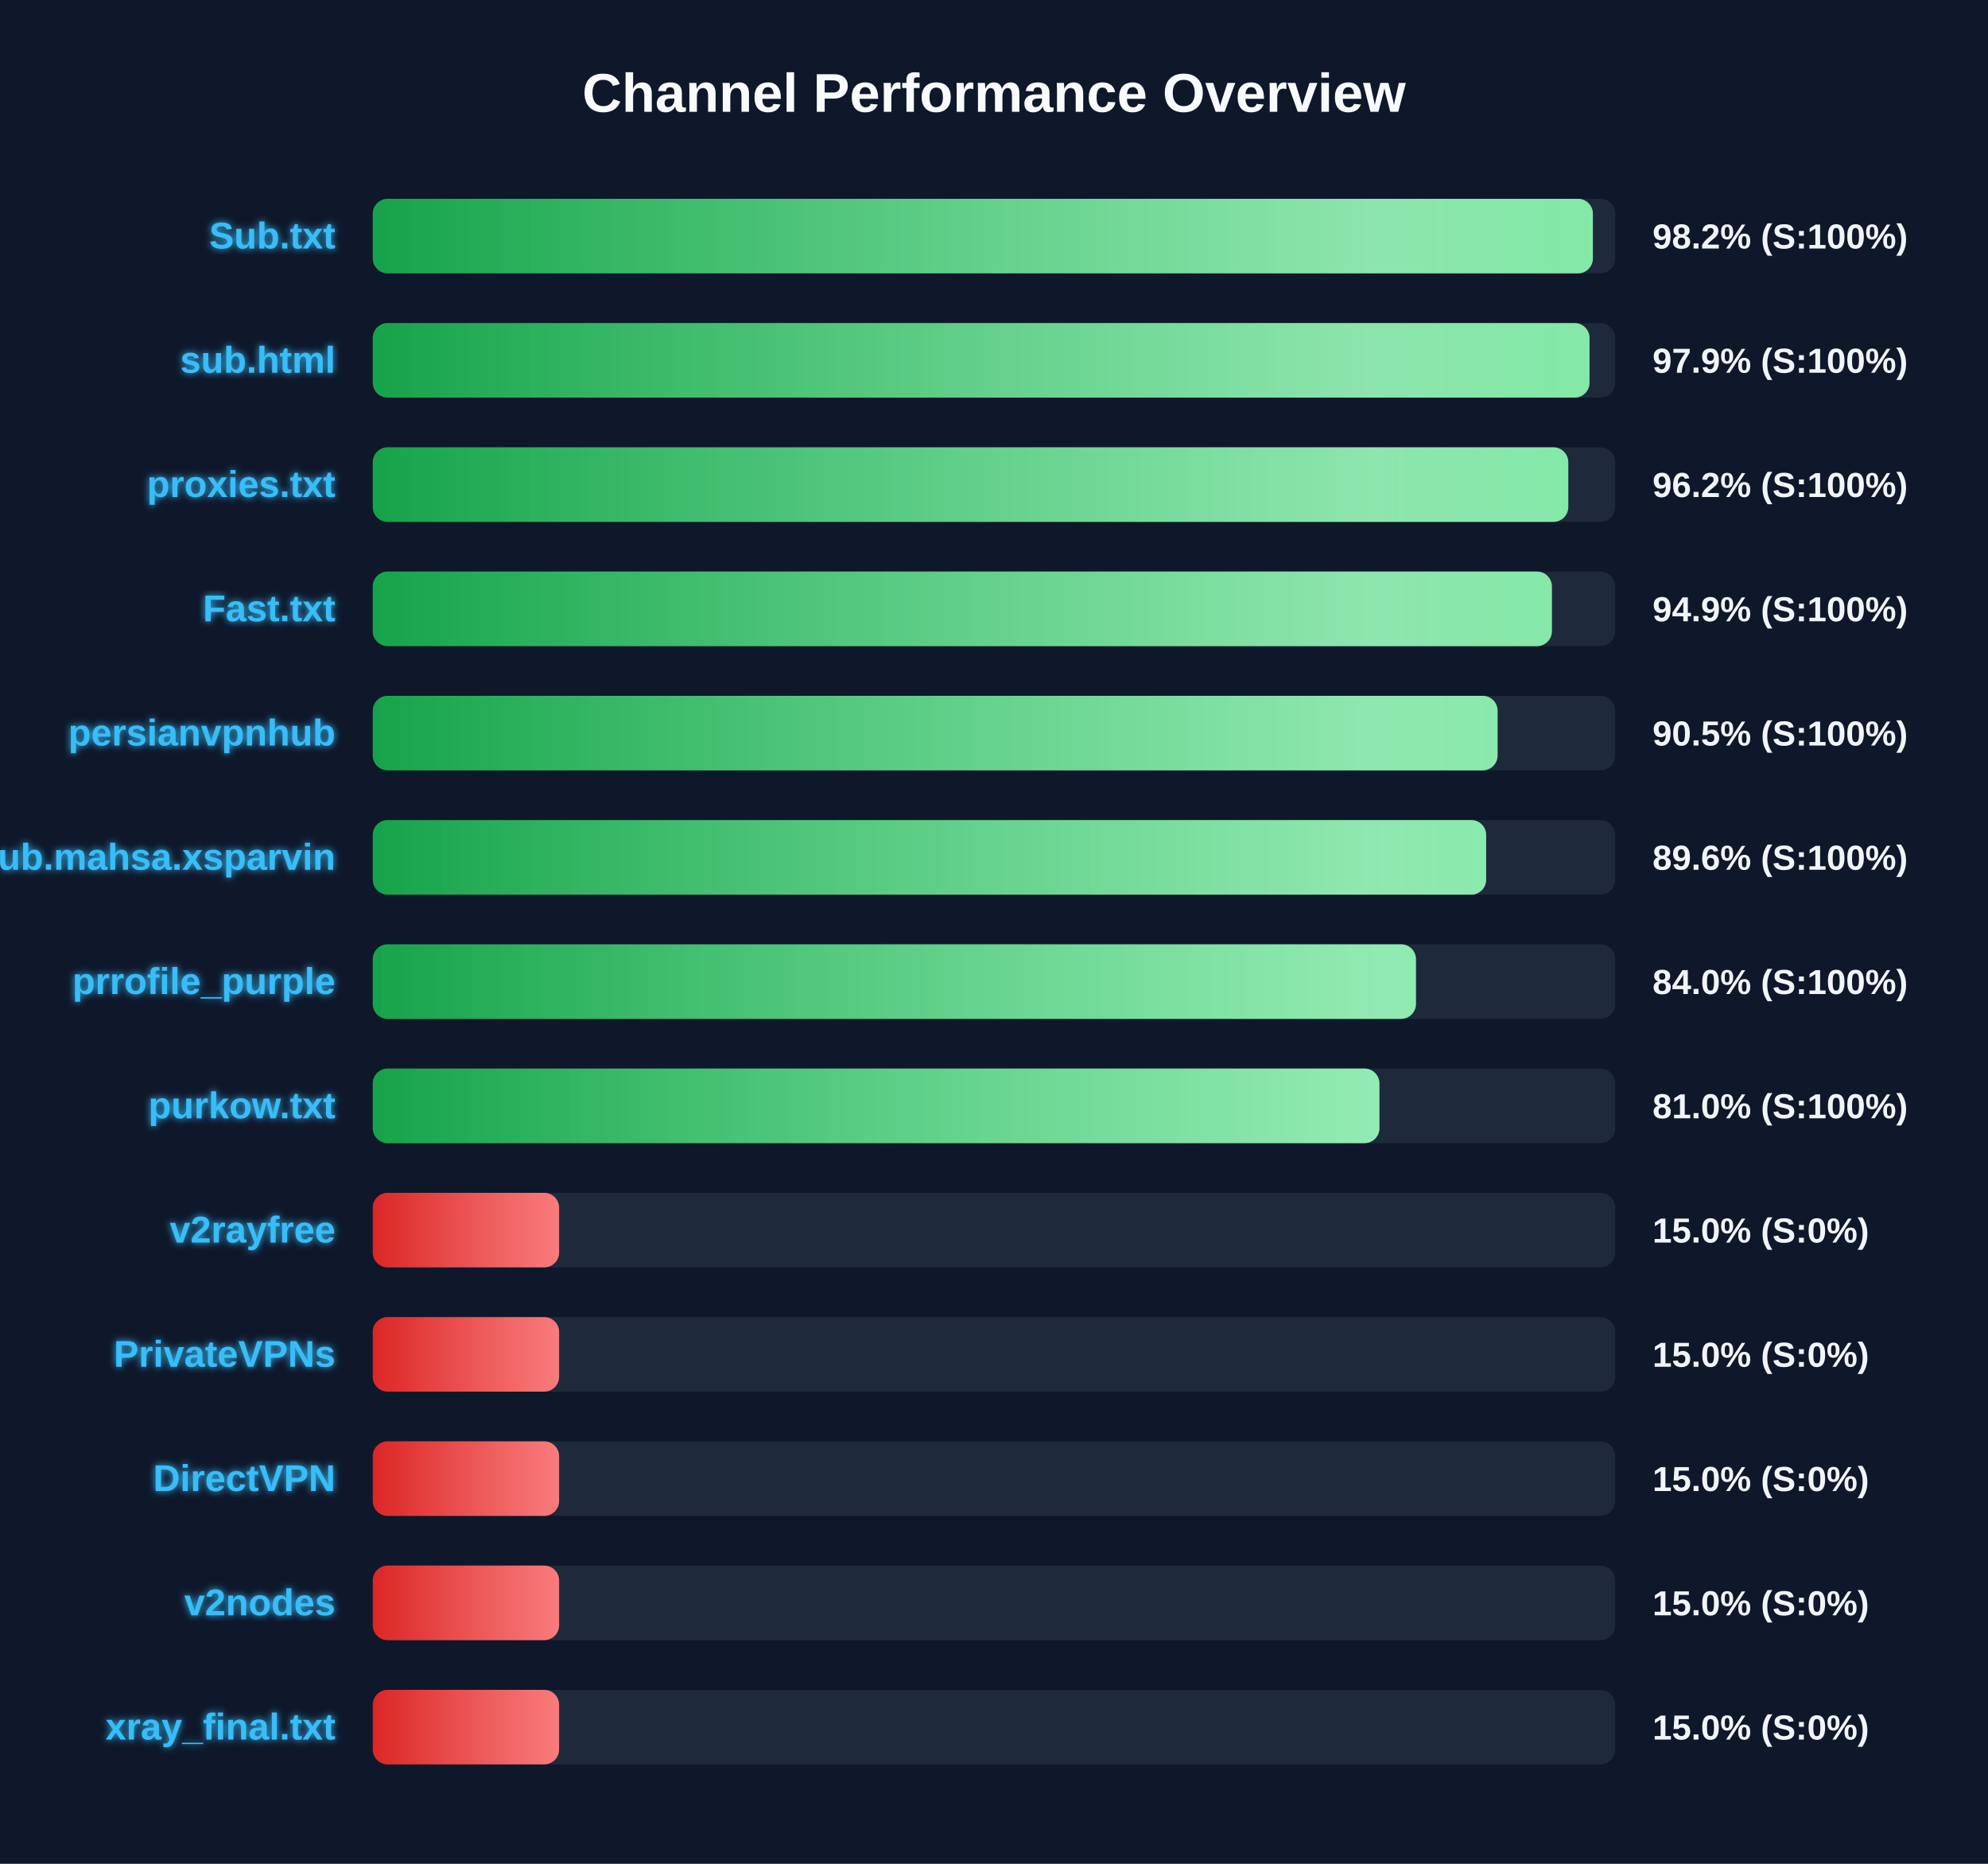
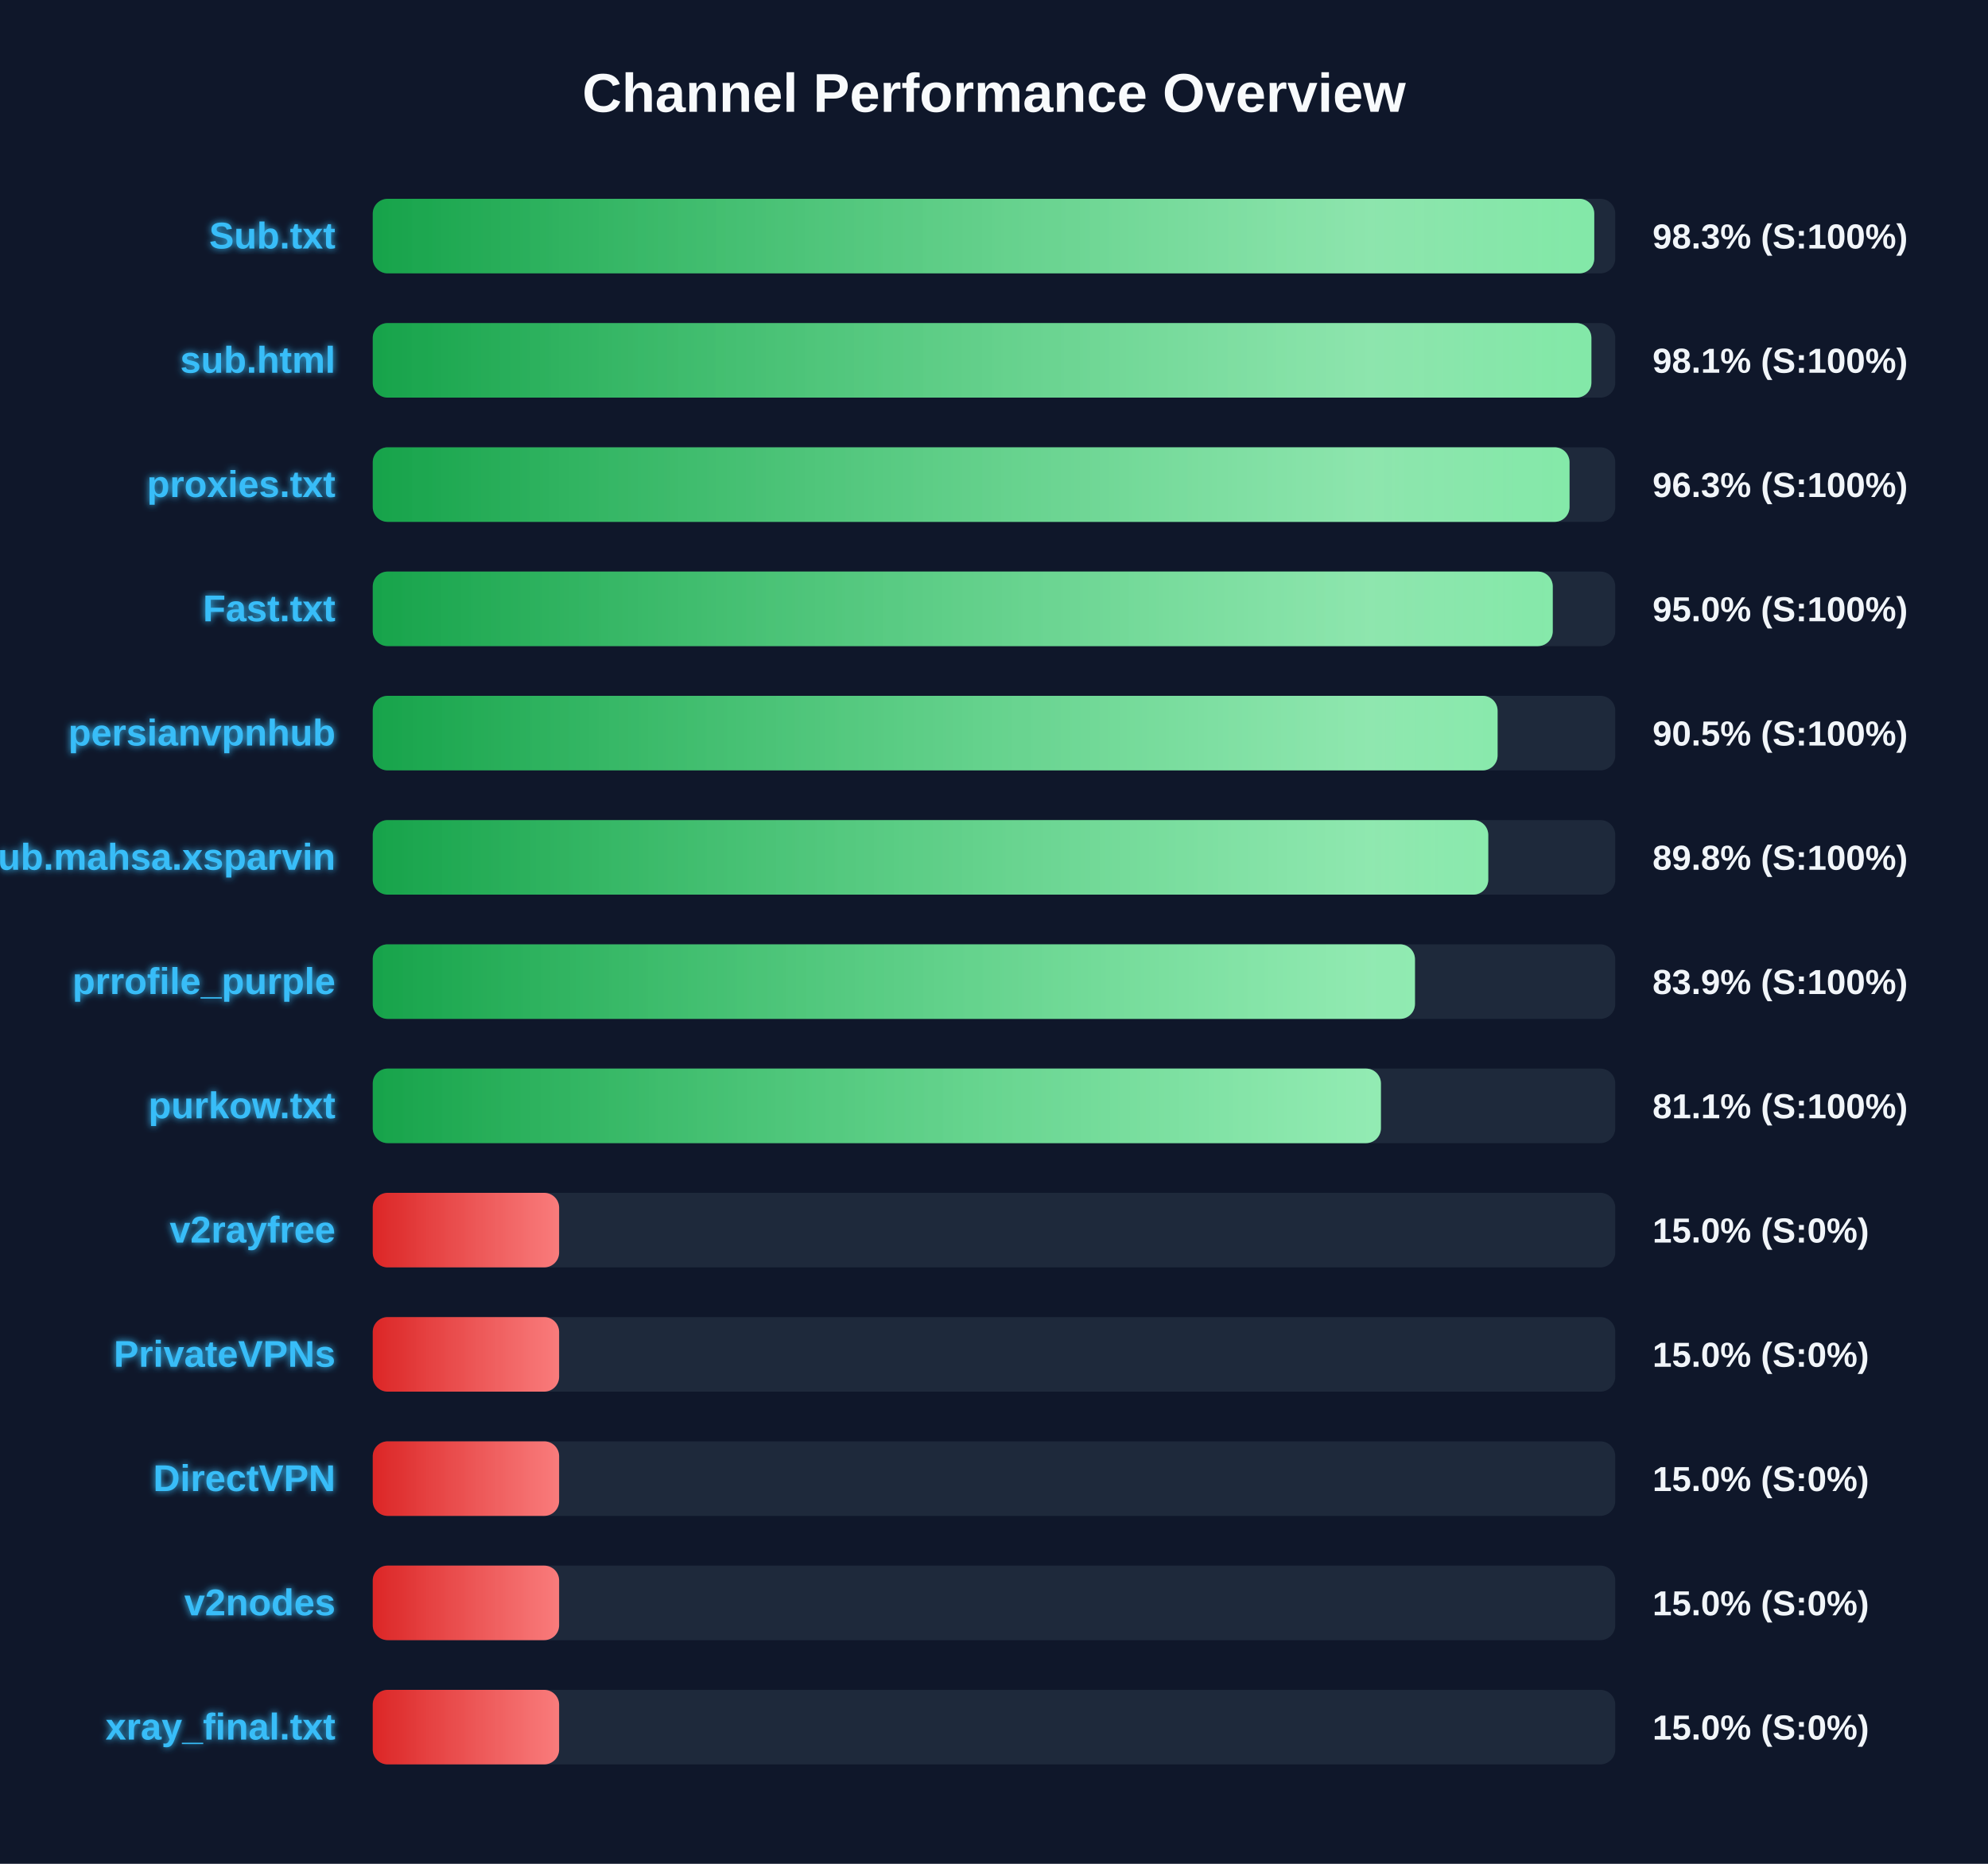
<svg xmlns="http://www.w3.org/2000/svg" width="800" height="750" version="1.1">
  <defs>
    <linearGradient id="grad-green" x1="0%" y1="0%" x2="100%" y2="0%">
      <stop offset="0%" stop-color="#16a34a" />
      <stop offset="100%" stop-color="#4ade80" />
    </linearGradient>
    <linearGradient id="grad-yellow" x1="0%" y1="0%" x2="100%" y2="0%">
      <stop offset="0%" stop-color="#ca8a04" />
      <stop offset="100%" stop-color="#fde047" />
    </linearGradient>
    <linearGradient id="grad-red" x1="0%" y1="0%" x2="100%" y2="0%">
      <stop offset="0%" stop-color="#dc2626" />
      <stop offset="100%" stop-color="#f87171" />
    </linearGradient>
    <linearGradient id="shimmer" x1="0%" y1="0%" x2="100%" y2="0%">
      <stop offset="0%" stop-color="rgba(255,255,255,0)" />
      <stop offset="50%" stop-color="rgba(255,255,255,0.4)" />
      <stop offset="100%" stop-color="rgba(255,255,255,0)" />
    </linearGradient>
    <filter id="glow" x="-20%" y="-20%" width="140%" height="140%">
      <feGaussianBlur stdDeviation="1.5" result="blur" />
      <feComposite in="SourceGraphic" in2="blur" operator="over" />
    </filter>
  </defs>
  <style>
        .bg-rect { fill: #0f172a; }
        .title { font: bold 22px 'Segoe UI', Arial, sans-serif; fill: #f8fafc; }
        .row { font: bold 15px 'Segoe UI', Arial, sans-serif; fill: #38bdf8; filter: url(#glow); }
        .score { font: bold 14px 'Segoe UI', Arial, sans-serif; fill: #f1f5f9; }
        @keyframes shimmer-anim {
            0% { transform: translateX(-100%); }
            100% { transform: translateX(200%); }
        }
        .shimmer-rect {
            animation: shimmer-anim 2.5s infinite linear;
        }
    </style>
  <rect width="100%" height="100%" class="bg-rect" />
  <text x="400" y="45" text-anchor="middle" class="title">Channel Performance Overview</text>
  <rect x="150" y="80" width="500" height="30" fill="#1e293b" rx="6" />
  <clipPath id="clip-0">
-     <rect x="150" y="80" width="491.0" height="30" rx="6" />
+     <rect x="150" y="80" width="491.55" height="30" rx="6" />
  </clipPath>
-   <rect x="150" y="80" width="491.0" height="30" fill="url(#grad-green)" rx="6" />
+   <rect x="150" y="80" width="491.55" height="30" fill="url(#grad-green)" rx="6" />
  <g clip-path="url(#clip-0)">
    <rect x="150" y="80" width="100%" height="30" fill="url(#shimmer)" class="shimmer-rect" />
  </g>
  <text x="135" y="100" text-anchor="end" class="row">Sub.txt</text>
-   <text x="665" y="100" text-anchor="start" class="score">98.2% (S:100%)</text>
+   <text x="665" y="100" text-anchor="start" class="score">98.3% (S:100%)</text>
  <rect x="150" y="130" width="500" height="30" fill="#1e293b" rx="6" />
  <clipPath id="clip-1">
-     <rect x="150" y="130" width="489.65" height="30" rx="6" />
+     <rect x="150" y="130" width="490.4" height="30" rx="6" />
  </clipPath>
-   <rect x="150" y="130" width="489.65" height="30" fill="url(#grad-green)" rx="6" />
+   <rect x="150" y="130" width="490.4" height="30" fill="url(#grad-green)" rx="6" />
  <g clip-path="url(#clip-1)">
    <rect x="150" y="130" width="100%" height="30" fill="url(#shimmer)" class="shimmer-rect" />
  </g>
  <text x="135" y="150" text-anchor="end" class="row">sub.html</text>
-   <text x="665" y="150" text-anchor="start" class="score">97.9% (S:100%)</text>
+   <text x="665" y="150" text-anchor="start" class="score">98.1% (S:100%)</text>
  <rect x="150" y="180" width="500" height="30" fill="#1e293b" rx="6" />
  <clipPath id="clip-2">
-     <rect x="150" y="180" width="481.1" height="30" rx="6" />
+     <rect x="150" y="180" width="481.6" height="30" rx="6" />
  </clipPath>
-   <rect x="150" y="180" width="481.1" height="30" fill="url(#grad-green)" rx="6" />
+   <rect x="150" y="180" width="481.6" height="30" fill="url(#grad-green)" rx="6" />
  <g clip-path="url(#clip-2)">
    <rect x="150" y="180" width="100%" height="30" fill="url(#shimmer)" class="shimmer-rect" />
  </g>
  <text x="135" y="200" text-anchor="end" class="row">proxies.txt</text>
-   <text x="665" y="200" text-anchor="start" class="score">96.2% (S:100%)</text>
+   <text x="665" y="200" text-anchor="start" class="score">96.3% (S:100%)</text>
  <rect x="150" y="230" width="500" height="30" fill="#1e293b" rx="6" />
  <clipPath id="clip-3">
-     <rect x="150" y="230" width="474.5" height="30" rx="6" />
+     <rect x="150" y="230" width="474.85" height="30" rx="6" />
  </clipPath>
-   <rect x="150" y="230" width="474.5" height="30" fill="url(#grad-green)" rx="6" />
+   <rect x="150" y="230" width="474.85" height="30" fill="url(#grad-green)" rx="6" />
  <g clip-path="url(#clip-3)">
    <rect x="150" y="230" width="100%" height="30" fill="url(#shimmer)" class="shimmer-rect" />
  </g>
  <text x="135" y="250" text-anchor="end" class="row">Fast.txt</text>
-   <text x="665" y="250" text-anchor="start" class="score">94.9% (S:100%)</text>
+   <text x="665" y="250" text-anchor="start" class="score">95.0% (S:100%)</text>
  <rect x="150" y="280" width="500" height="30" fill="#1e293b" rx="6" />
  <clipPath id="clip-4">
    <rect x="150" y="280" width="452.65" height="30" rx="6" />
  </clipPath>
  <rect x="150" y="280" width="452.65" height="30" fill="url(#grad-green)" rx="6" />
  <g clip-path="url(#clip-4)">
    <rect x="150" y="280" width="100%" height="30" fill="url(#shimmer)" class="shimmer-rect" />
  </g>
  <text x="135" y="300" text-anchor="end" class="row">persianvpnhub</text>
  <text x="665" y="300" text-anchor="start" class="score">90.5% (S:100%)</text>
  <rect x="150" y="330" width="500" height="30" fill="#1e293b" rx="6" />
  <clipPath id="clip-5">
-     <rect x="150" y="330" width="448.05" height="30" rx="6" />
+     <rect x="150" y="330" width="448.9" height="30" rx="6" />
  </clipPath>
-   <rect x="150" y="330" width="448.05" height="30" fill="url(#grad-green)" rx="6" />
+   <rect x="150" y="330" width="448.9" height="30" fill="url(#grad-green)" rx="6" />
  <g clip-path="url(#clip-5)">
    <rect x="150" y="330" width="100%" height="30" fill="url(#shimmer)" class="shimmer-rect" />
  </g>
  <text x="135" y="350" text-anchor="end" class="row">Sub.mahsa.xsparvin</text>
-   <text x="665" y="350" text-anchor="start" class="score">89.6% (S:100%)</text>
+   <text x="665" y="350" text-anchor="start" class="score">89.8% (S:100%)</text>
  <rect x="150" y="380" width="500" height="30" fill="#1e293b" rx="6" />
  <clipPath id="clip-6">
-     <rect x="150" y="380" width="419.8" height="30" rx="6" />
+     <rect x="150" y="380" width="419.4" height="30" rx="6" />
  </clipPath>
-   <rect x="150" y="380" width="419.8" height="30" fill="url(#grad-green)" rx="6" />
+   <rect x="150" y="380" width="419.4" height="30" fill="url(#grad-green)" rx="6" />
  <g clip-path="url(#clip-6)">
    <rect x="150" y="380" width="100%" height="30" fill="url(#shimmer)" class="shimmer-rect" />
  </g>
  <text x="135" y="400" text-anchor="end" class="row">prrofile_purple</text>
-   <text x="665" y="400" text-anchor="start" class="score">84.0% (S:100%)</text>
+   <text x="665" y="400" text-anchor="start" class="score">83.9% (S:100%)</text>
  <rect x="150" y="430" width="500" height="30" fill="#1e293b" rx="6" />
  <clipPath id="clip-7">
-     <rect x="150" y="430" width="405.1" height="30" rx="6" />
+     <rect x="150" y="430" width="405.7" height="30" rx="6" />
  </clipPath>
-   <rect x="150" y="430" width="405.1" height="30" fill="url(#grad-green)" rx="6" />
+   <rect x="150" y="430" width="405.7" height="30" fill="url(#grad-green)" rx="6" />
  <g clip-path="url(#clip-7)">
    <rect x="150" y="430" width="100%" height="30" fill="url(#shimmer)" class="shimmer-rect" />
  </g>
  <text x="135" y="450" text-anchor="end" class="row">purkow.txt</text>
-   <text x="665" y="450" text-anchor="start" class="score">81.0% (S:100%)</text>
+   <text x="665" y="450" text-anchor="start" class="score">81.1% (S:100%)</text>
  <rect x="150" y="480" width="500" height="30" fill="#1e293b" rx="6" />
  <clipPath id="clip-8">
    <rect x="150" y="480" width="75.0" height="30" rx="6" />
  </clipPath>
  <rect x="150" y="480" width="75.0" height="30" fill="url(#grad-red)" rx="6" />
  <g clip-path="url(#clip-8)">
    <rect x="150" y="480" width="100%" height="30" fill="url(#shimmer)" class="shimmer-rect" />
  </g>
  <text x="135" y="500" text-anchor="end" class="row">v2rayfree</text>
  <text x="665" y="500" text-anchor="start" class="score">15.0% (S:0%)</text>
  <rect x="150" y="530" width="500" height="30" fill="#1e293b" rx="6" />
  <clipPath id="clip-9">
    <rect x="150" y="530" width="75.0" height="30" rx="6" />
  </clipPath>
  <rect x="150" y="530" width="75.0" height="30" fill="url(#grad-red)" rx="6" />
  <g clip-path="url(#clip-9)">
    <rect x="150" y="530" width="100%" height="30" fill="url(#shimmer)" class="shimmer-rect" />
  </g>
  <text x="135" y="550" text-anchor="end" class="row">PrivateVPNs</text>
  <text x="665" y="550" text-anchor="start" class="score">15.0% (S:0%)</text>
  <rect x="150" y="580" width="500" height="30" fill="#1e293b" rx="6" />
  <clipPath id="clip-10">
    <rect x="150" y="580" width="75.0" height="30" rx="6" />
  </clipPath>
  <rect x="150" y="580" width="75.0" height="30" fill="url(#grad-red)" rx="6" />
  <g clip-path="url(#clip-10)">
    <rect x="150" y="580" width="100%" height="30" fill="url(#shimmer)" class="shimmer-rect" />
  </g>
  <text x="135" y="600" text-anchor="end" class="row">DirectVPN</text>
  <text x="665" y="600" text-anchor="start" class="score">15.0% (S:0%)</text>
  <rect x="150" y="630" width="500" height="30" fill="#1e293b" rx="6" />
  <clipPath id="clip-11">
    <rect x="150" y="630" width="75.0" height="30" rx="6" />
  </clipPath>
  <rect x="150" y="630" width="75.0" height="30" fill="url(#grad-red)" rx="6" />
  <g clip-path="url(#clip-11)">
    <rect x="150" y="630" width="100%" height="30" fill="url(#shimmer)" class="shimmer-rect" />
  </g>
  <text x="135" y="650" text-anchor="end" class="row">v2nodes</text>
  <text x="665" y="650" text-anchor="start" class="score">15.0% (S:0%)</text>
  <rect x="150" y="680" width="500" height="30" fill="#1e293b" rx="6" />
  <clipPath id="clip-12">
    <rect x="150" y="680" width="75.0" height="30" rx="6" />
  </clipPath>
  <rect x="150" y="680" width="75.0" height="30" fill="url(#grad-red)" rx="6" />
  <g clip-path="url(#clip-12)">
    <rect x="150" y="680" width="100%" height="30" fill="url(#shimmer)" class="shimmer-rect" />
  </g>
  <text x="135" y="700" text-anchor="end" class="row">xray_final.txt</text>
  <text x="665" y="700" text-anchor="start" class="score">15.0% (S:0%)</text>
</svg>
